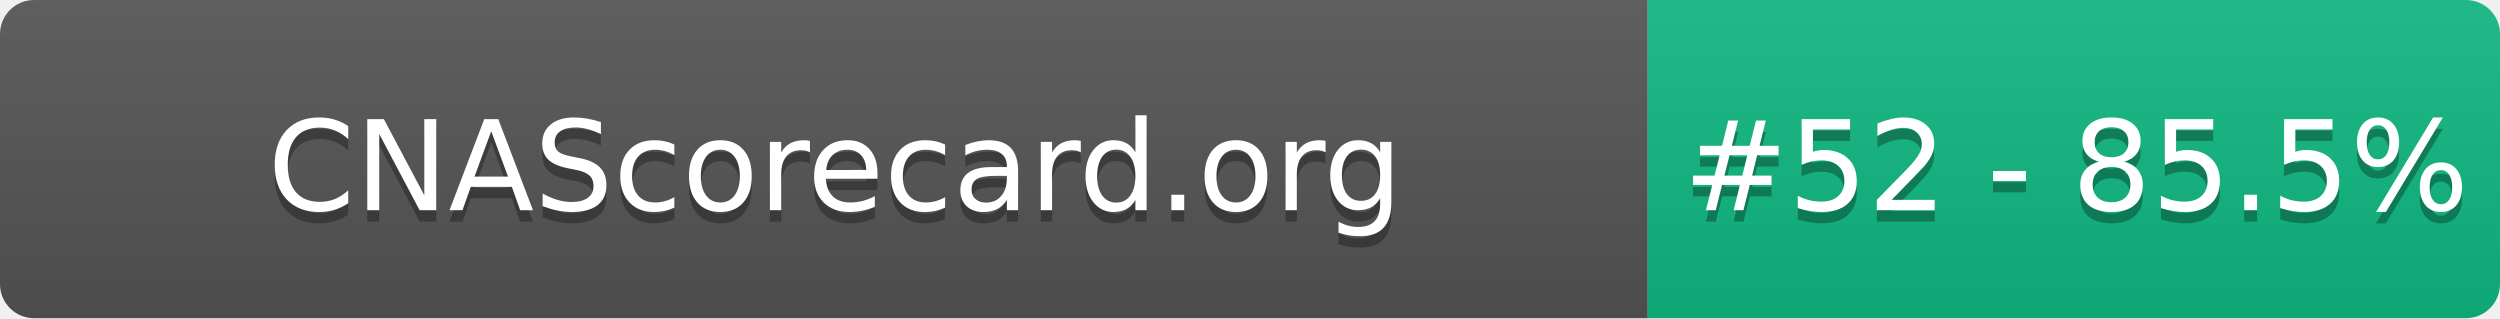
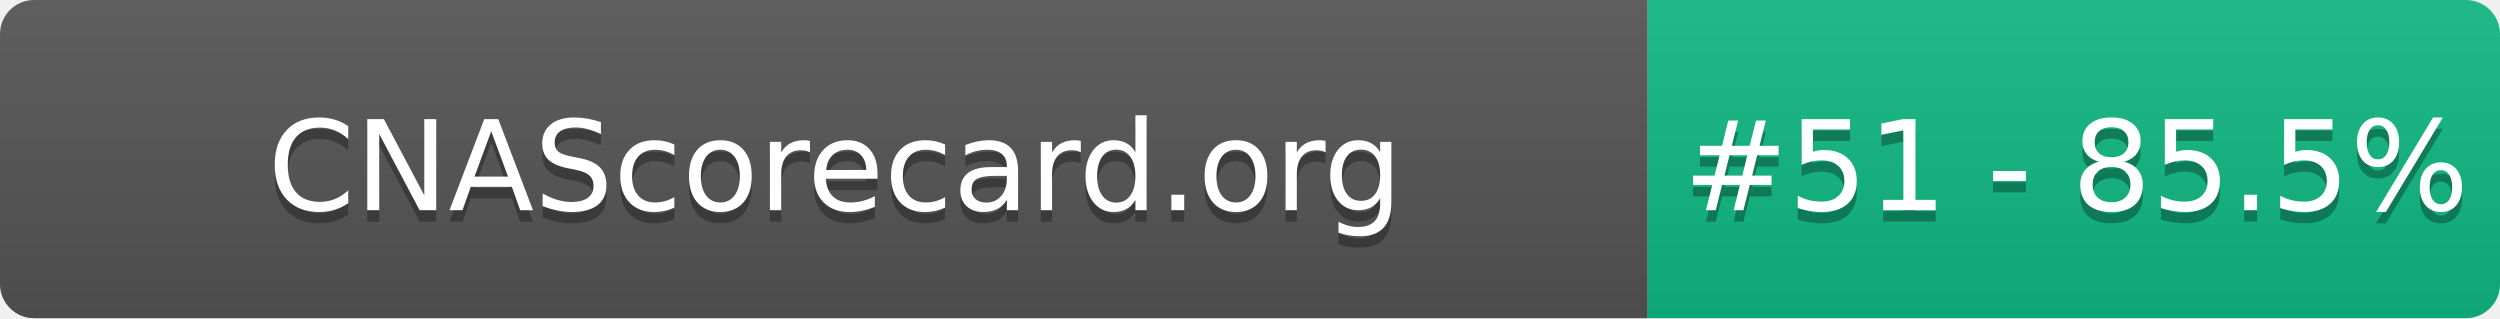
- <svg xmlns="http://www.w3.org/2000/svg" width="220" height="28" role="img" aria-label="CNAScorecard.org: #52 - 85.5%">
+ <svg xmlns="http://www.w3.org/2000/svg" width="220" height="28" role="img" aria-label="CNAScorecard.org: #51 - 85.5%">
  <linearGradient id="s" x2="0" y2="100%">
    <stop offset="0" stop-color="#bbb" stop-opacity=".1" />
    <stop offset="1" stop-opacity=".1" />
  </linearGradient>
  <clipPath id="r">
    <rect width="220" height="28" rx="3" fill="#fff" />
  </clipPath>
  <g clip-path="url(#r)">
    <rect width="145" height="28" fill="#555" />
    <rect x="145" width="75" height="28" fill="#10B981" />
    <rect width="220" height="28" fill="url(#s)" />
  </g>
  <g fill="#fff" text-anchor="middle" font-family="Verdana,Geneva,DejaVu Sans,sans-serif" text-rendering="geometricPrecision" font-size="110">
    <text aria-hidden="true" x="735" y="195" fill="#010101" fill-opacity=".3" transform="scale(.1)" textLength="1350">CNAScorecard.org</text>
    <text x="735" y="185" transform="scale(.1)" fill="#fff" textLength="1350">CNAScorecard.org</text>
-     <text aria-hidden="true" x="1827" y="195" fill="#010101" fill-opacity=".3" transform="scale(.1)" textLength="605">#52 - 85.5%</text>
-     <text x="1827" y="185" transform="scale(.1)" fill="#fff" textLength="605">#52 - 85.5%</text>
+     <text aria-hidden="true" x="1827" y="195" fill="#010101" fill-opacity=".3" transform="scale(.1)" textLength="605">#51 - 85.5%</text>
+     <text x="1827" y="185" transform="scale(.1)" fill="#fff" textLength="605">#51 - 85.5%</text>
  </g>
</svg>
